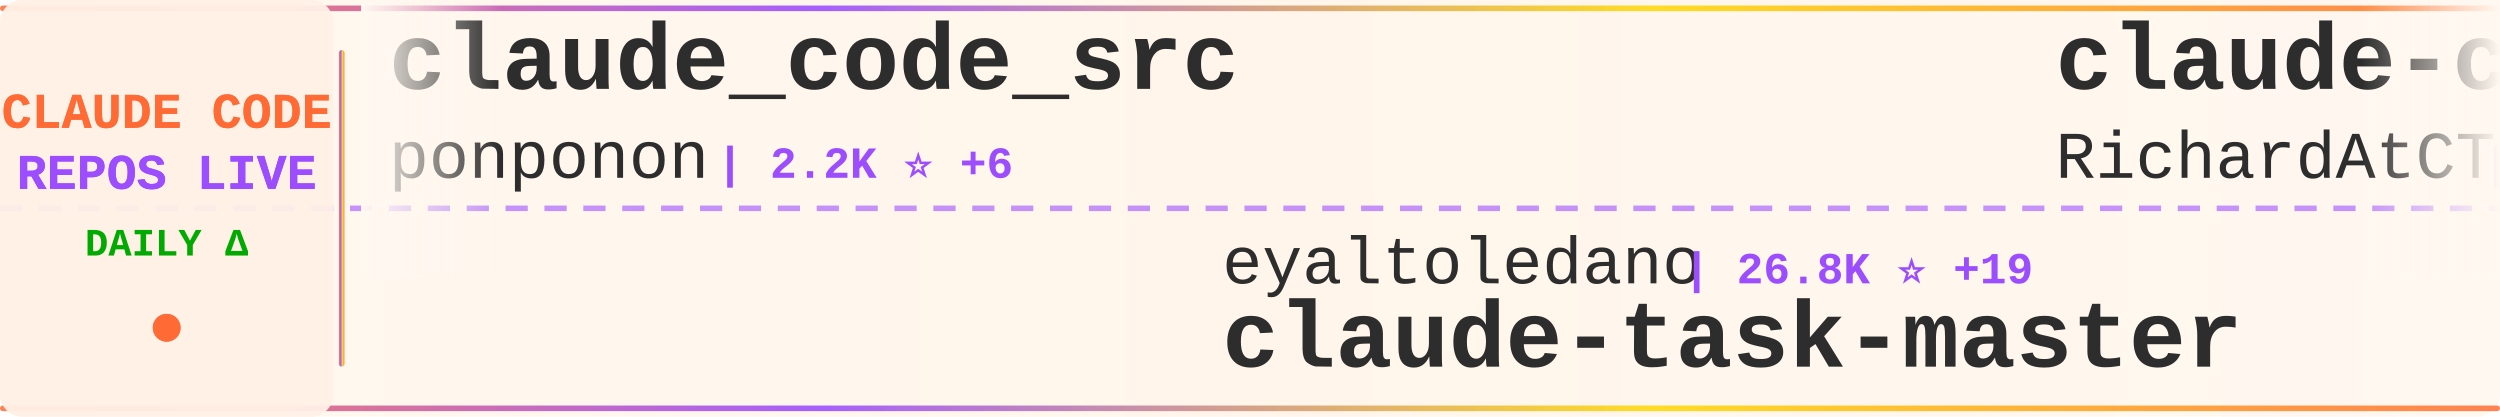
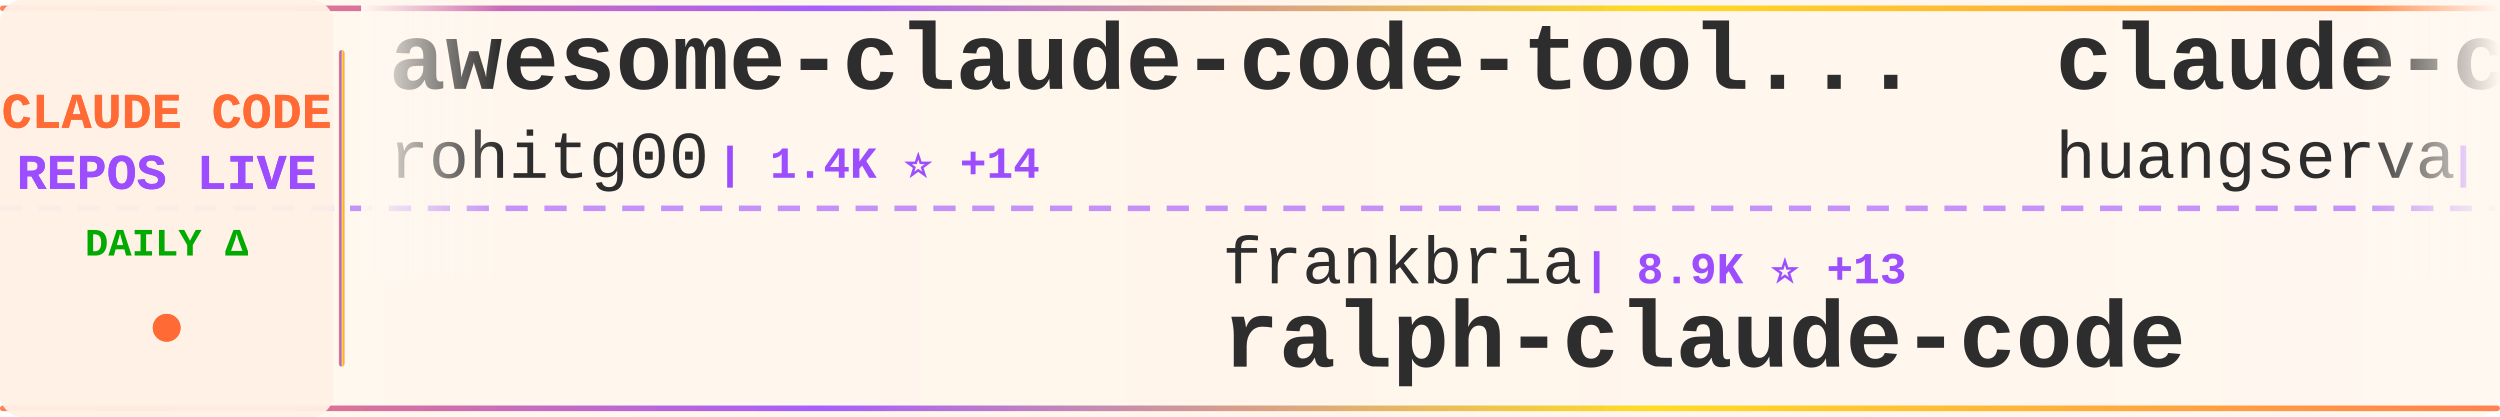
<svg xmlns="http://www.w3.org/2000/svg" width="900" height="150">
  <defs>
    <linearGradient id="tickerBg" x1="0%" y1="0%" x2="100%" y2="0%">
      <stop offset="0%" style="stop-color:#fff8f0;stop-opacity:0.98" />
      <stop offset="50%" style="stop-color:#fff5eb;stop-opacity:1" />
      <stop offset="100%" style="stop-color:#fff8f0;stop-opacity:0.98" />
    </linearGradient>
    <linearGradient id="borderGrad" x1="0%" y1="0%" x2="100%" y2="0%">
      <stop offset="0%" style="stop-color:#FF6B35;stop-opacity:0.85">
        <animate attributeName="stop-opacity" values="0.85;1;0.85" dur="2s" repeatCount="indefinite" />
      </stop>
      <stop offset="33%" style="stop-color:#9C4EFF;stop-opacity:0.9">
        <animate attributeName="stop-opacity" values="0.9;1;0.9" dur="2.2s" repeatCount="indefinite" />
      </stop>
      <stop offset="66%" style="stop-color:#FFD700;stop-opacity:0.85">
        <animate attributeName="stop-opacity" values="0.85;1;0.85" dur="1.8s" repeatCount="indefinite" />
      </stop>
      <stop offset="100%" style="stop-color:#FF6B35;stop-opacity:0.85">
        <animate attributeName="stop-opacity" values="0.85;1;0.85" dur="2s" repeatCount="indefinite" />
      </stop>
    </linearGradient>
    <filter id="textGlow">
      <feGaussianBlur stdDeviation="0.15" result="coloredBlur" />
      <feMerge>
        <feMergeNode in="coloredBlur" />
        <feMergeNode in="SourceGraphic" />
      </feMerge>
    </filter>
    <filter id="metricGlow">
      <feGaussianBlur stdDeviation="0.2" result="coloredBlur" />
      <feMerge>
        <feMergeNode in="coloredBlur" />
        <feMergeNode in="SourceGraphic" />
      </feMerge>
    </filter>
    <linearGradient id="leftFade" x1="0%" y1="0%" x2="100%" y2="0%">
      <stop offset="0%" style="stop-color:#fff8f0;stop-opacity:1" />
      <stop offset="100%" style="stop-color:#fff8f0;stop-opacity:0" />
    </linearGradient>
    <linearGradient id="rightFade" x1="0%" y1="0%" x2="100%" y2="0%">
      <stop offset="0%" style="stop-color:#fff8f0;stop-opacity:0" />
      <stop offset="100%" style="stop-color:#fff8f0;stop-opacity:1" />
    </linearGradient>
  </defs>
  <rect width="900" height="150" fill="url(#tickerBg)" rx="8" />
  <rect x="0" y="2" width="900" height="2" fill="url(#borderGrad)" rx="1" />
  <rect x="0" y="146" width="900" height="2" fill="url(#borderGrad)" rx="1" />
  <line x1="0" y1="75" x2="900" y2="75" stroke="#9C4EFF" stroke-width="2" stroke-dasharray="8 6" opacity="0.6" />
  <rect x="0" y="0" width="120" height="150" fill="#fff0e6" opacity="0.95" rx="8" />
  <text x="60" y="46" font-family="'Courier New', monospace" font-size="18" font-weight="bold" fill="#FF6B35" text-anchor="middle" filter="url(#textGlow)">
    CLAUDE CODE
  </text>
  <text x="60" y="68" font-family="'Courier New', monospace" font-size="18" font-weight="bold" fill="#9C4EFF" text-anchor="middle" filter="url(#textGlow)">
    REPOS LIVE
  </text>
  <text x="60" y="92" font-family="'Courier New', monospace" font-size="14" font-weight="bold" fill="#00aa00" text-anchor="middle">
    DAILY Δ
  </text>
  <circle cx="60" cy="118" r="5" fill="#FF6B35" filter="url(#metricGlow)">
    <animate attributeName="r" values="4;6;4" dur="1.5s" repeatCount="indefinite" />
    <animate attributeName="opacity" values="0.6;1;0.6" dur="1.5s" repeatCount="indefinite" />
  </circle>
  <rect x="122" y="18" width="2" height="114" fill="url(#borderGrad)" rx="1" />
  <clipPath id="tickerClip">
    <rect x="130" y="0" width="770" height="150" />
  </clipPath>
  <g clip-path="url(#tickerClip)">
    <g id="tickerItems">
      <animateTransform attributeName="transform" attributeType="XML" type="translate" from="0 0" to="-3000 0" dur="54s" repeatCount="indefinite" />
      <g transform="translate(0, 0)">
-         <text x="140" y="32" font-family="'Courier New', monospace" font-size="34" font-weight="bold" fill="#2d2d2d">claude_code_src</text>
-         <text x="140" y="64" font-family="'Courier New', monospace" font-size="24" font-weight="normal" fill="#2d2d2d" opacity="1.0">ponponon</text>
-         <text x="258" y="64" font-family="'Courier New', monospace" font-size="16" font-weight="bold" fill="#9C4EFF"> | 2.2K ⭐ +6</text>
+         <text x="140" y="32" font-family="'Courier New', monospace" font-size="34" font-weight="bold" fill="#2d2d2d">awesome-claude-code-tool...</text>
+         <text x="140" y="64" font-family="'Courier New', monospace" font-size="24" font-weight="normal" fill="#2d2d2d" opacity="1.0">rohitg00</text>
+         <text x="258" y="64" font-family="'Courier New', monospace" font-size="16" font-weight="bold" fill="#9C4EFF"> | 1.4K ⭐ +14</text>
      </g>
      <g transform="translate(300, 0)">
-         <text x="140" y="102" font-family="'Courier New', monospace" font-size="24" font-weight="normal" fill="#2d2d2d" opacity="1.0">eyaltoledano</text>
-         <text x="306" y="102" font-family="'Courier New', monospace" font-size="16" font-weight="bold" fill="#9C4EFF"> | 26.8K ⭐ +19</text>
-         <text x="140" y="132" font-family="'Courier New', monospace" font-size="34" font-weight="bold" fill="#2d2d2d">claude-task-master</text>
+         <text x="140" y="102" font-family="'Courier New', monospace" font-size="24" font-weight="normal" fill="#2d2d2d" opacity="1.0">frankbria</text>
+         <text x="270" y="102" font-family="'Courier New', monospace" font-size="16" font-weight="bold" fill="#9C4EFF"> | 8.9K ⭐ +13</text>
+         <text x="140" y="132" font-family="'Courier New', monospace" font-size="34" font-weight="bold" fill="#2d2d2d">ralph-claude-code</text>
      </g>
      <g transform="translate(600, 0)">
-         <text x="140" y="32" font-family="'Courier New', monospace" font-size="34" font-weight="bold" fill="#2d2d2d">claude-code-telegram</text>
-         <text x="140" y="64" font-family="'Courier New', monospace" font-size="24" font-weight="normal" fill="#2d2d2d" opacity="1.0">RichardAtCT</text>
-         <text x="294" y="64" font-family="'Courier New', monospace" font-size="16" font-weight="bold" fill="#9C4EFF"> | 2.5K ⭐ +4</text>
+         <text x="140" y="32" font-family="'Courier New', monospace" font-size="34" font-weight="bold" fill="#2d2d2d">claude-code-cli</text>
+         <text x="140" y="64" font-family="'Courier New', monospace" font-size="24" font-weight="normal" fill="#2d2d2d" opacity="1.0">huangserva</text>
+         <text x="282" y="64" font-family="'Courier New', monospace" font-size="16" font-weight="bold" fill="#9C4EFF"> | 563 ⭐ +1</text>
      </g>
      <g transform="translate(900, 0)">
-         <text x="140" y="102" font-family="'Courier New', monospace" font-size="24" font-weight="normal" fill="#2d2d2d" opacity="1.0">feiskyer</text>
-         <text x="258" y="102" font-family="'Courier New', monospace" font-size="16" font-weight="bold" fill="#9C4EFF"> | 1.5K ⭐ +3</text>
-         <text x="140" y="132" font-family="'Courier New', monospace" font-size="34" font-weight="bold" fill="#2d2d2d">claude-code-settings</text>
+         <text x="140" y="102" font-family="'Courier New', monospace" font-size="24" font-weight="normal" fill="#2d2d2d" opacity="1.0">777genius</text>
+         <text x="270" y="102" font-family="'Courier New', monospace" font-size="16" font-weight="bold" fill="#9C4EFF"> | 898 ⭐</text>
+         <text x="140" y="132" font-family="'Courier New', monospace" font-size="34" font-weight="bold" fill="#2d2d2d">claude-code-source-code</text>
      </g>
      <g transform="translate(1200, 0)">
-         <text x="140" y="32" font-family="'Courier New', monospace" font-size="34" font-weight="bold" fill="#2d2d2d">my-claude-code-setup</text>
-         <text x="140" y="64" font-family="'Courier New', monospace" font-size="24" font-weight="normal" fill="#2d2d2d" opacity="1.0">centminmod</text>
-         <text x="282" y="64" font-family="'Courier New', monospace" font-size="16" font-weight="bold" fill="#9C4EFF"> | 2.2K ⭐ +2</text>
+         <text x="140" y="32" font-family="'Courier New', monospace" font-size="34" font-weight="bold" fill="#2d2d2d">claude-code</text>
+         <text x="140" y="64" font-family="'Courier New', monospace" font-size="24" font-weight="normal" fill="#2d2d2d" opacity="1.0">claude-code-best</text>
+         <text x="354" y="64" font-family="'Courier New', monospace" font-size="16" font-weight="bold" fill="#9C4EFF"> | 16.9K ⭐ +67</text>
      </g>
      <g transform="translate(1500, 0)">
-         <text x="140" y="102" font-family="'Courier New', monospace" font-size="24" font-weight="normal" fill="#2d2d2d" opacity="1.0">claude-code-best</text>
-         <text x="354" y="102" font-family="'Courier New', monospace" font-size="16" font-weight="bold" fill="#9C4EFF"> | 16.9K ⭐ +71</text>
-         <text x="140" y="132" font-family="'Courier New', monospace" font-size="34" font-weight="bold" fill="#2d2d2d">claude-code</text>
+         <text x="140" y="102" font-family="'Courier New', monospace" font-size="24" font-weight="normal" fill="#2d2d2d" opacity="1.0">AprilNEA</text>
+         <text x="258" y="102" font-family="'Courier New', monospace" font-size="16" font-weight="bold" fill="#9C4EFF"> | 373 ⭐</text>
+         <text x="140" y="132" font-family="'Courier New', monospace" font-size="34" font-weight="bold" fill="#2d2d2d">claude-code-source</text>
      </g>
      <g transform="translate(1800, 0)">
-         <text x="140" y="32" font-family="'Courier New', monospace" font-size="34" font-weight="bold" fill="#2d2d2d">claude-code-proxy</text>
-         <text x="140" y="64" font-family="'Courier New', monospace" font-size="24" font-weight="normal" fill="#2d2d2d" opacity="1.0">1rgs</text>
-         <text x="210" y="64" font-family="'Courier New', monospace" font-size="16" font-weight="bold" fill="#9C4EFF"> | 3.5K ⭐ +5</text>
+         <text x="140" y="32" font-family="'Courier New', monospace" font-size="34" font-weight="bold" fill="#2d2d2d">claude-code</text>
+         <text x="140" y="64" font-family="'Courier New', monospace" font-size="24" font-weight="normal" fill="#2d2d2d" opacity="1.0">RishabhK103</text>
+         <text x="294" y="64" font-family="'Courier New', monospace" font-size="16" font-weight="bold" fill="#9C4EFF"> | 69 ⭐ +1</text>
      </g>
      <g transform="translate(2100, 0)">
        <text x="140" y="102" font-family="'Courier New', monospace" font-size="24" font-weight="normal" fill="#2d2d2d" opacity="1.0">Yuyz0112</text>
        <text x="258" y="102" font-family="'Courier New', monospace" font-size="16" font-weight="bold" fill="#9C4EFF"> | 2.4K ⭐</text>
        <text x="140" y="132" font-family="'Courier New', monospace" font-size="34" font-weight="bold" fill="#2d2d2d">claude-code-reverse</text>
      </g>
      <g transform="translate(2400, 0)">
-         <text x="140" y="32" font-family="'Courier New', monospace" font-size="34" font-weight="bold" fill="#2d2d2d">cc-switch</text>
-         <text x="140" y="64" font-family="'Courier New', monospace" font-size="24" font-weight="normal" fill="#2d2d2d" opacity="1.0">farion1231</text>
-         <text x="282" y="64" font-family="'Courier New', monospace" font-size="16" font-weight="bold" fill="#9C4EFF"> | 51.3K ⭐ +662</text>
+         <text x="140" y="32" font-family="'Courier New', monospace" font-size="34" font-weight="bold" fill="#2d2d2d">claude-code-proxy</text>
+         <text x="140" y="64" font-family="'Courier New', monospace" font-size="24" font-weight="normal" fill="#2d2d2d" opacity="1.0">fuergaosi233</text>
+         <text x="306" y="64" font-family="'Courier New', monospace" font-size="16" font-weight="bold" fill="#9C4EFF"> | 2.5K ⭐ +5</text>
      </g>
      <g transform="translate(2700, 0)">
-         <text x="140" y="102" font-family="'Courier New', monospace" font-size="24" font-weight="normal" fill="#2d2d2d" opacity="1.0">kodu-ai</text>
-         <text x="246" y="102" font-family="'Courier New', monospace" font-size="16" font-weight="bold" fill="#9C4EFF"> | 5.3K ⭐</text>
-         <text x="140" y="132" font-family="'Courier New', monospace" font-size="34" font-weight="bold" fill="#2d2d2d">claude-coder</text>
+         <text x="140" y="102" font-family="'Courier New', monospace" font-size="24" font-weight="normal" fill="#2d2d2d" opacity="1.0">ykdojo</text>
+         <text x="234" y="102" font-family="'Courier New', monospace" font-size="16" font-weight="bold" fill="#9C4EFF"> | 7.9K ⭐ +22</text>
+         <text x="140" y="132" font-family="'Courier New', monospace" font-size="34" font-weight="bold" fill="#2d2d2d">claude-code-tips</text>
      </g>
      <g transform="translate(3000, 0)">
-         <text x="140" y="32" font-family="'Courier New', monospace" font-size="34" font-weight="bold" fill="#2d2d2d">claude_code_src</text>
-         <text x="140" y="64" font-family="'Courier New', monospace" font-size="24" font-weight="normal" fill="#2d2d2d" opacity="1.0">ponponon</text>
-         <text x="258" y="64" font-family="'Courier New', monospace" font-size="16" font-weight="bold" fill="#9C4EFF"> | 2.2K ⭐ +6</text>
+         <text x="140" y="32" font-family="'Courier New', monospace" font-size="34" font-weight="bold" fill="#2d2d2d">awesome-claude-code-tool...</text>
+         <text x="140" y="64" font-family="'Courier New', monospace" font-size="24" font-weight="normal" fill="#2d2d2d" opacity="1.0">rohitg00</text>
+         <text x="258" y="64" font-family="'Courier New', monospace" font-size="16" font-weight="bold" fill="#9C4EFF"> | 1.4K ⭐ +14</text>
      </g>
      <g transform="translate(3300, 0)">
-         <text x="140" y="102" font-family="'Courier New', monospace" font-size="24" font-weight="normal" fill="#2d2d2d" opacity="1.0">eyaltoledano</text>
-         <text x="306" y="102" font-family="'Courier New', monospace" font-size="16" font-weight="bold" fill="#9C4EFF"> | 26.8K ⭐ +19</text>
-         <text x="140" y="132" font-family="'Courier New', monospace" font-size="34" font-weight="bold" fill="#2d2d2d">claude-task-master</text>
+         <text x="140" y="102" font-family="'Courier New', monospace" font-size="24" font-weight="normal" fill="#2d2d2d" opacity="1.0">frankbria</text>
+         <text x="270" y="102" font-family="'Courier New', monospace" font-size="16" font-weight="bold" fill="#9C4EFF"> | 8.9K ⭐ +13</text>
+         <text x="140" y="132" font-family="'Courier New', monospace" font-size="34" font-weight="bold" fill="#2d2d2d">ralph-claude-code</text>
      </g>
      <g transform="translate(3600, 0)">
-         <text x="140" y="32" font-family="'Courier New', monospace" font-size="34" font-weight="bold" fill="#2d2d2d">claude-code-telegram</text>
-         <text x="140" y="64" font-family="'Courier New', monospace" font-size="24" font-weight="normal" fill="#2d2d2d" opacity="1.0">RichardAtCT</text>
-         <text x="294" y="64" font-family="'Courier New', monospace" font-size="16" font-weight="bold" fill="#9C4EFF"> | 2.5K ⭐ +4</text>
+         <text x="140" y="32" font-family="'Courier New', monospace" font-size="34" font-weight="bold" fill="#2d2d2d">claude-code-cli</text>
+         <text x="140" y="64" font-family="'Courier New', monospace" font-size="24" font-weight="normal" fill="#2d2d2d" opacity="1.0">huangserva</text>
+         <text x="282" y="64" font-family="'Courier New', monospace" font-size="16" font-weight="bold" fill="#9C4EFF"> | 563 ⭐ +1</text>
      </g>
      <g transform="translate(3900, 0)">
-         <text x="140" y="102" font-family="'Courier New', monospace" font-size="24" font-weight="normal" fill="#2d2d2d" opacity="1.0">feiskyer</text>
-         <text x="258" y="102" font-family="'Courier New', monospace" font-size="16" font-weight="bold" fill="#9C4EFF"> | 1.5K ⭐ +3</text>
-         <text x="140" y="132" font-family="'Courier New', monospace" font-size="34" font-weight="bold" fill="#2d2d2d">claude-code-settings</text>
+         <text x="140" y="102" font-family="'Courier New', monospace" font-size="24" font-weight="normal" fill="#2d2d2d" opacity="1.0">777genius</text>
+         <text x="270" y="102" font-family="'Courier New', monospace" font-size="16" font-weight="bold" fill="#9C4EFF"> | 898 ⭐</text>
+         <text x="140" y="132" font-family="'Courier New', monospace" font-size="34" font-weight="bold" fill="#2d2d2d">claude-code-source-code</text>
      </g>
    </g>
  </g>
  <rect x="130" y="0" width="50" height="100" fill="url(#leftFade)" />
  <rect x="850" y="0" width="50" height="100" fill="url(#rightFade)" />
</svg>
